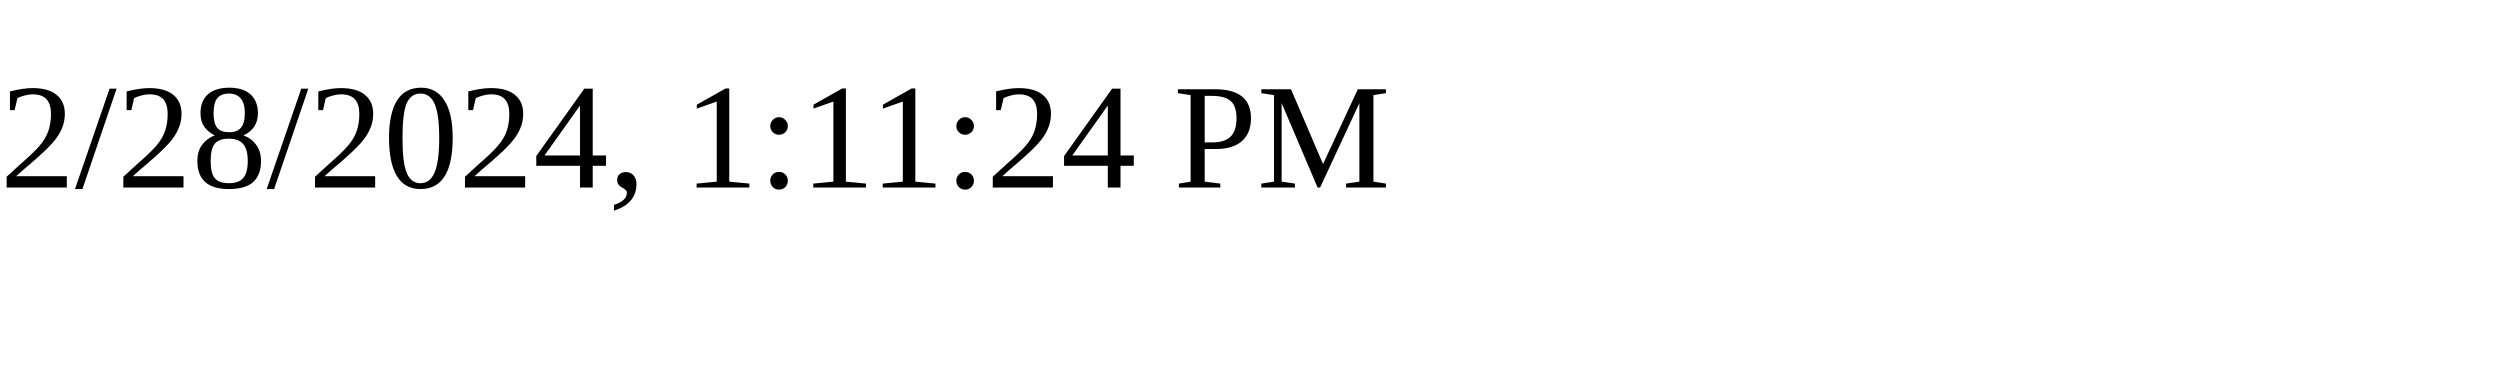
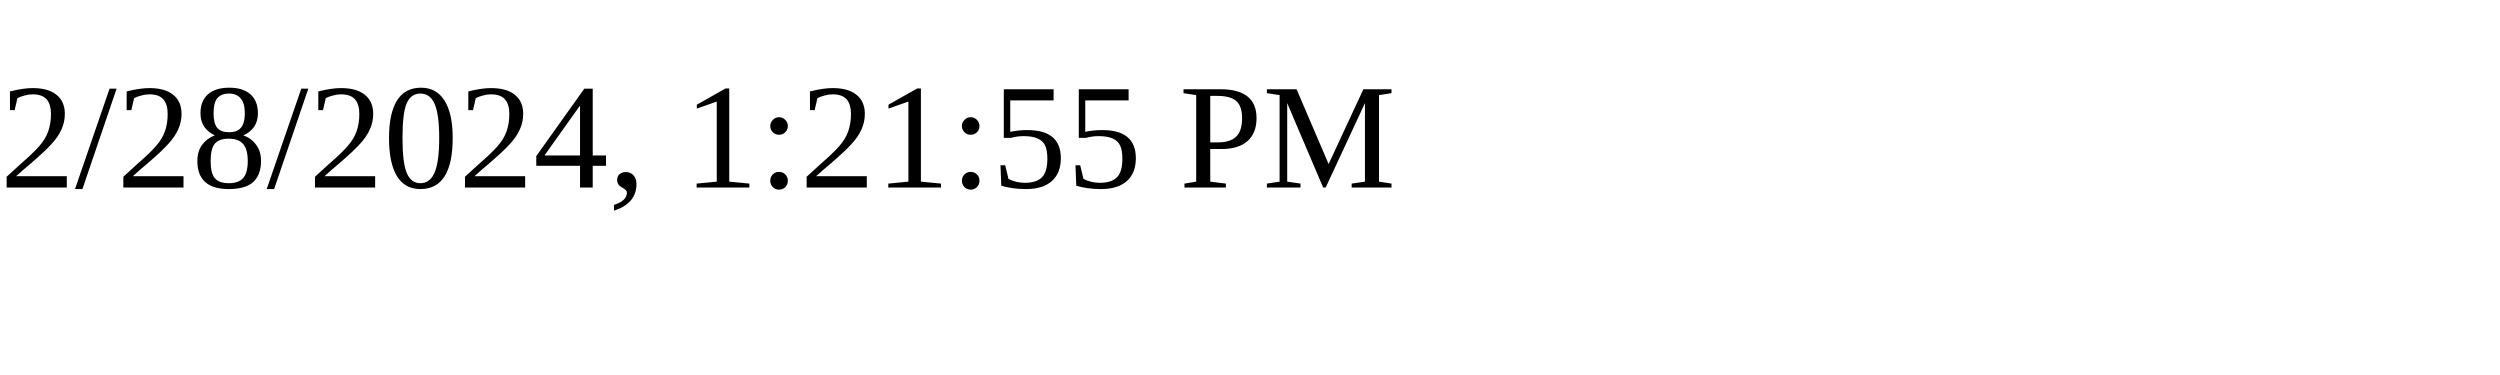
<svg xmlns="http://www.w3.org/2000/svg" height="30" width="200">
-   <text x="0" y="15">2/28/2024, 1:11:24 PM</text>
+   <text x="0" y="15">2/28/2024, 1:21:55 PM</text>
</svg>
